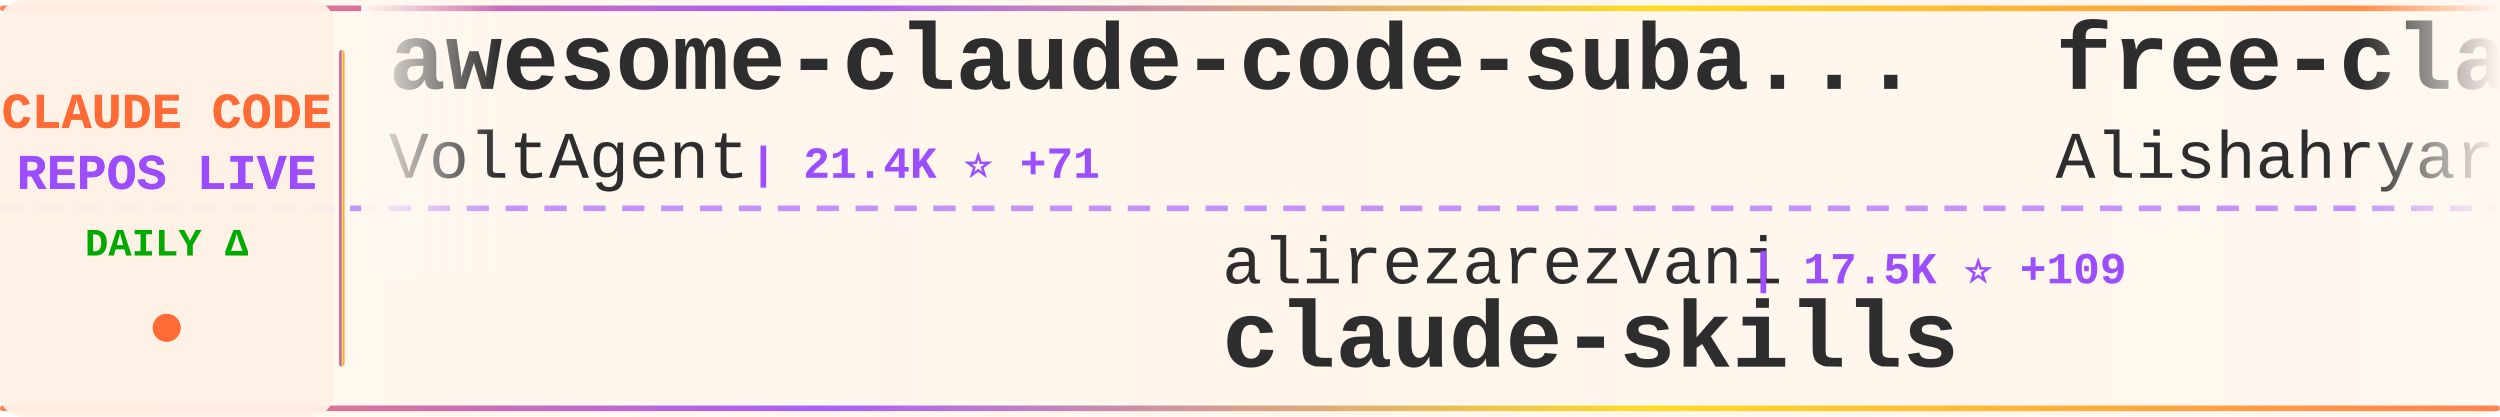
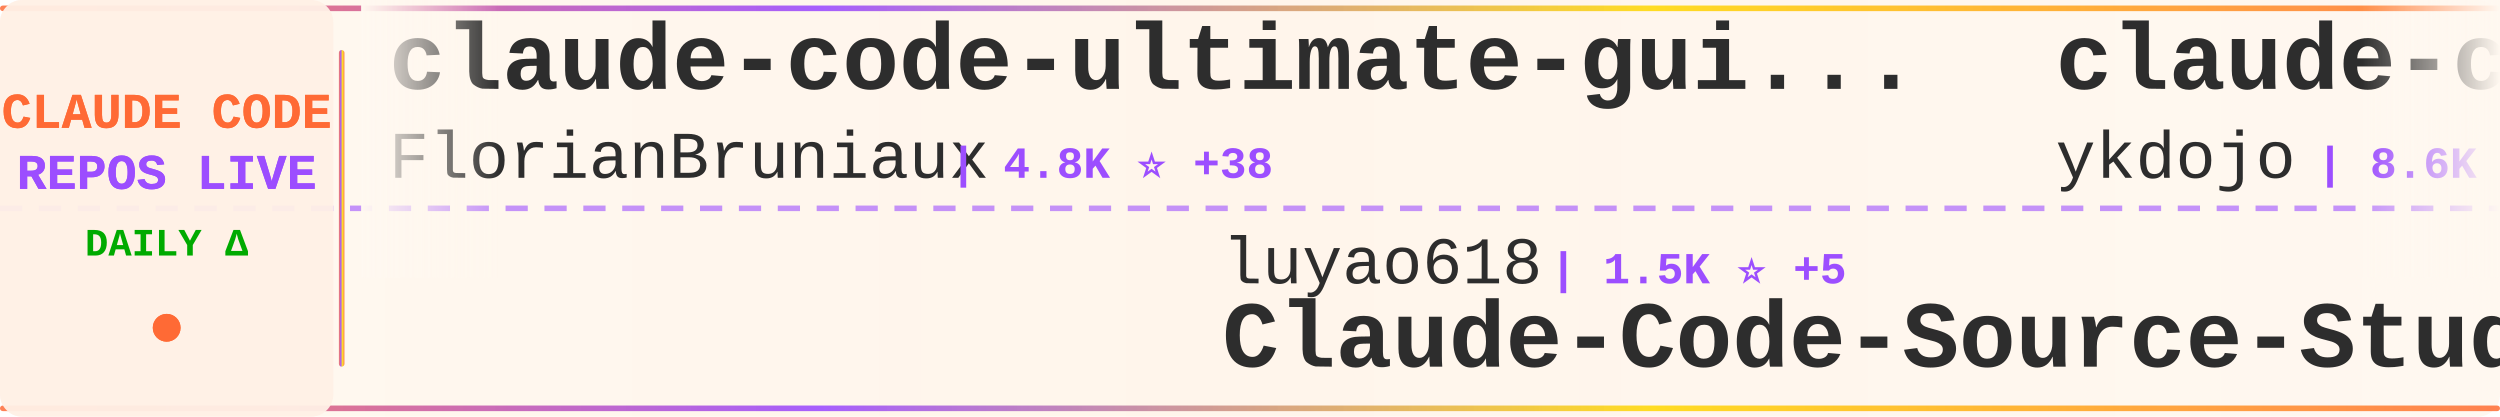
<svg xmlns="http://www.w3.org/2000/svg" width="900" height="150">
  <defs>
    <linearGradient id="tickerBg" x1="0%" y1="0%" x2="100%" y2="0%">
      <stop offset="0%" style="stop-color:#fff8f0;stop-opacity:0.98" />
      <stop offset="50%" style="stop-color:#fff5eb;stop-opacity:1" />
      <stop offset="100%" style="stop-color:#fff8f0;stop-opacity:0.98" />
    </linearGradient>
    <linearGradient id="borderGrad" x1="0%" y1="0%" x2="100%" y2="0%">
      <stop offset="0%" style="stop-color:#FF6B35;stop-opacity:0.85">
        <animate attributeName="stop-opacity" values="0.85;1;0.85" dur="2s" repeatCount="indefinite" />
      </stop>
      <stop offset="33%" style="stop-color:#9C4EFF;stop-opacity:0.9">
        <animate attributeName="stop-opacity" values="0.9;1;0.9" dur="2.2s" repeatCount="indefinite" />
      </stop>
      <stop offset="66%" style="stop-color:#FFD700;stop-opacity:0.85">
        <animate attributeName="stop-opacity" values="0.85;1;0.85" dur="1.8s" repeatCount="indefinite" />
      </stop>
      <stop offset="100%" style="stop-color:#FF6B35;stop-opacity:0.85">
        <animate attributeName="stop-opacity" values="0.85;1;0.85" dur="2s" repeatCount="indefinite" />
      </stop>
    </linearGradient>
    <filter id="textGlow">
      <feGaussianBlur stdDeviation="0.15" result="coloredBlur" />
      <feMerge>
        <feMergeNode in="coloredBlur" />
        <feMergeNode in="SourceGraphic" />
      </feMerge>
    </filter>
    <filter id="metricGlow">
      <feGaussianBlur stdDeviation="0.2" result="coloredBlur" />
      <feMerge>
        <feMergeNode in="coloredBlur" />
        <feMergeNode in="SourceGraphic" />
      </feMerge>
    </filter>
    <linearGradient id="leftFade" x1="0%" y1="0%" x2="100%" y2="0%">
      <stop offset="0%" style="stop-color:#fff8f0;stop-opacity:1" />
      <stop offset="100%" style="stop-color:#fff8f0;stop-opacity:0" />
    </linearGradient>
    <linearGradient id="rightFade" x1="0%" y1="0%" x2="100%" y2="0%">
      <stop offset="0%" style="stop-color:#fff8f0;stop-opacity:0" />
      <stop offset="100%" style="stop-color:#fff8f0;stop-opacity:1" />
    </linearGradient>
  </defs>
  <rect width="900" height="150" fill="url(#tickerBg)" rx="8" />
  <rect x="0" y="2" width="900" height="2" fill="url(#borderGrad)" rx="1" />
  <rect x="0" y="146" width="900" height="2" fill="url(#borderGrad)" rx="1" />
  <line x1="0" y1="75" x2="900" y2="75" stroke="#9C4EFF" stroke-width="2" stroke-dasharray="8 6" opacity="0.6" />
  <rect x="0" y="0" width="120" height="150" fill="#fff0e6" opacity="0.95" rx="8" />
  <text x="60" y="46" font-family="'Courier New', monospace" font-size="18" font-weight="bold" fill="#FF6B35" text-anchor="middle" filter="url(#textGlow)">
    CLAUDE CODE
  </text>
  <text x="60" y="68" font-family="'Courier New', monospace" font-size="18" font-weight="bold" fill="#9C4EFF" text-anchor="middle" filter="url(#textGlow)">
    REPOS LIVE
  </text>
  <text x="60" y="92" font-family="'Courier New', monospace" font-size="14" font-weight="bold" fill="#00aa00" text-anchor="middle">
    DAILY Δ
  </text>
  <circle cx="60" cy="118" r="5" fill="#FF6B35" filter="url(#metricGlow)">
    <animate attributeName="r" values="4;6;4" dur="1.5s" repeatCount="indefinite" />
    <animate attributeName="opacity" values="0.6;1;0.6" dur="1.5s" repeatCount="indefinite" />
  </circle>
  <rect x="122" y="18" width="2" height="114" fill="url(#borderGrad)" rx="1" />
  <clipPath id="tickerClip">
    <rect x="130" y="0" width="770" height="150" />
  </clipPath>
  <g clip-path="url(#tickerClip)">
    <g id="tickerItems">
      <animateTransform attributeName="transform" attributeType="XML" type="translate" from="0 0" to="-3000 0" dur="54s" repeatCount="indefinite" />
      <g transform="translate(0, 0)">
-         <text x="140" y="32" font-family="'Courier New', monospace" font-size="34" font-weight="bold" fill="#2d2d2d">awesome-claude-code-suba...</text>
-         <text x="140" y="64" font-family="'Courier New', monospace" font-size="24" font-weight="normal" fill="#2d2d2d" opacity="1.0">VoltAgent</text>
-         <text x="270" y="64" font-family="'Courier New', monospace" font-size="16" font-weight="bold" fill="#9C4EFF"> | 21.4K ⭐ +71</text>
+         <text x="140" y="32" font-family="'Courier New', monospace" font-size="34" font-weight="bold" fill="#2d2d2d">claude-code-ultimate-gui...</text>
+         <text x="140" y="64" font-family="'Courier New', monospace" font-size="24" font-weight="normal" fill="#2d2d2d" opacity="1.0">FlorianBruniaux</text>
+         <text x="342" y="64" font-family="'Courier New', monospace" font-size="16" font-weight="bold" fill="#9C4EFF"> | 4.8K ⭐ +38</text>
      </g>
      <g transform="translate(300, 0)">
-         <text x="140" y="102" font-family="'Courier New', monospace" font-size="24" font-weight="normal" fill="#2d2d2d" opacity="1.0">alirezarezvani</text>
-         <text x="330" y="102" font-family="'Courier New', monospace" font-size="16" font-weight="bold" fill="#9C4EFF"> | 17.5K ⭐ +109</text>
-         <text x="140" y="132" font-family="'Courier New', monospace" font-size="34" font-weight="bold" fill="#2d2d2d">claude-skills</text>
+         <text x="140" y="102" font-family="'Courier New', monospace" font-size="24" font-weight="normal" fill="#2d2d2d" opacity="1.0">luyao618</text>
+         <text x="258" y="102" font-family="'Courier New', monospace" font-size="16" font-weight="bold" fill="#9C4EFF"> | 1.5K ⭐ +5</text>
+         <text x="140" y="132" font-family="'Courier New', monospace" font-size="34" font-weight="bold" fill="#2d2d2d">Claude-Code-Source-Study</text>
      </g>
      <g transform="translate(600, 0)">
-         <text x="140" y="32" font-family="'Courier New', monospace" font-size="34" font-weight="bold" fill="#2d2d2d">free-claude-code</text>
-         <text x="140" y="64" font-family="'Courier New', monospace" font-size="24" font-weight="normal" fill="#2d2d2d" opacity="1.0">Alishahryar1</text>
-         <text x="306" y="64" font-family="'Courier New', monospace" font-size="16" font-weight="bold" fill="#9C4EFF"> | 33.2K ⭐ +239</text>
+         <text x="140" y="32" font-family="'Courier New', monospace" font-size="34" font-weight="bold" fill="#2d2d2d">claude-code-tips</text>
+         <text x="140" y="64" font-family="'Courier New', monospace" font-size="24" font-weight="normal" fill="#2d2d2d" opacity="1.0">ykdojo</text>
+         <text x="234" y="64" font-family="'Courier New', monospace" font-size="16" font-weight="bold" fill="#9C4EFF"> | 8.6K ⭐ +7</text>
      </g>
      <g transform="translate(900, 0)">
-         <text x="140" y="102" font-family="'Courier New', monospace" font-size="24" font-weight="normal" fill="#2d2d2d" opacity="1.0">edmund-io</text>
-         <text x="270" y="102" font-family="'Courier New', monospace" font-size="16" font-weight="bold" fill="#9C4EFF"> | 1.5K ⭐ +1</text>
-         <text x="140" y="132" font-family="'Courier New', monospace" font-size="34" font-weight="bold" fill="#2d2d2d">edmunds-claude-code</text>
+         <text x="140" y="102" font-family="'Courier New', monospace" font-size="24" font-weight="normal" fill="#2d2d2d" opacity="1.0">OneRedOak</text>
+         <text x="270" y="102" font-family="'Courier New', monospace" font-size="16" font-weight="bold" fill="#9C4EFF"> | 3.8K ⭐ +1</text>
+         <text x="140" y="132" font-family="'Courier New', monospace" font-size="34" font-weight="bold" fill="#2d2d2d">claude-code-workflows</text>
      </g>
      <g transform="translate(1200, 0)">
-         <text x="140" y="32" font-family="'Courier New', monospace" font-size="34" font-weight="bold" fill="#2d2d2d">pi-vs-claude-code</text>
-         <text x="140" y="64" font-family="'Courier New', monospace" font-size="24" font-weight="normal" fill="#2d2d2d" opacity="1.0">disler</text>
-         <text x="234" y="64" font-family="'Courier New', monospace" font-size="16" font-weight="bold" fill="#9C4EFF"> | 1.3K ⭐ +3</text>
+         <text x="140" y="32" font-family="'Courier New', monospace" font-size="34" font-weight="bold" fill="#2d2d2d">claude-code-transcripts</text>
+         <text x="140" y="64" font-family="'Courier New', monospace" font-size="24" font-weight="normal" fill="#2d2d2d" opacity="1.0">simonw</text>
+         <text x="234" y="64" font-family="'Courier New', monospace" font-size="16" font-weight="bold" fill="#9C4EFF"> | 1.6K ⭐ +4</text>
      </g>
      <g transform="translate(1500, 0)">
-         <text x="140" y="102" font-family="'Courier New', monospace" font-size="24" font-weight="normal" fill="#2d2d2d" opacity="1.0">zstmfhy</text>
-         <text x="246" y="102" font-family="'Courier New', monospace" font-size="16" font-weight="bold" fill="#9C4EFF"> | 190 ⭐</text>
-         <text x="140" y="132" font-family="'Courier New', monospace" font-size="34" font-weight="bold" fill="#2d2d2d">Claude-code</text>
+         <text x="140" y="102" font-family="'Courier New', monospace" font-size="24" font-weight="normal" fill="#2d2d2d" opacity="1.0">lintsinghua</text>
+         <text x="294" y="102" font-family="'Courier New', monospace" font-size="16" font-weight="bold" fill="#9C4EFF"> | 3.6K ⭐ +19</text>
+         <text x="140" y="132" font-family="'Courier New', monospace" font-size="34" font-weight="bold" fill="#2d2d2d">claude-code-book</text>
      </g>
      <g transform="translate(1800, 0)">
-         <text x="140" y="32" font-family="'Courier New', monospace" font-size="34" font-weight="bold" fill="#2d2d2d">Claude-Code-Game-Studios</text>
-         <text x="140" y="64" font-family="'Courier New', monospace" font-size="24" font-weight="normal" fill="#2d2d2d" opacity="1.0">Donchitos</text>
-         <text x="270" y="64" font-family="'Courier New', monospace" font-size="16" font-weight="bold" fill="#9C4EFF"> | 21.2K ⭐ +79</text>
+         <text x="140" y="32" font-family="'Courier New', monospace" font-size="34" font-weight="bold" fill="#2d2d2d">Auto-claude-code-researc...</text>
+         <text x="140" y="64" font-family="'Courier New', monospace" font-size="24" font-weight="normal" fill="#2d2d2d" opacity="1.0">wanshuiyin</text>
+         <text x="282" y="64" font-family="'Courier New', monospace" font-size="16" font-weight="bold" fill="#9C4EFF"> | 11.7K ⭐ +90</text>
      </g>
      <g transform="translate(2100, 0)">
-         <text x="140" y="102" font-family="'Courier New', monospace" font-size="24" font-weight="normal" fill="#2d2d2d" opacity="1.0">Windy3f3f3f3f</text>
-         <text x="318" y="102" font-family="'Courier New', monospace" font-size="16" font-weight="bold" fill="#9C4EFF"> | 2.6K ⭐ +11</text>
-         <text x="140" y="132" font-family="'Courier New', monospace" font-size="34" font-weight="bold" fill="#2d2d2d">how-claude-code-works</text>
+         <text x="140" y="102" font-family="'Courier New', monospace" font-size="24" font-weight="normal" fill="#2d2d2d" opacity="1.0">Chachamaru127</text>
+         <text x="318" y="102" font-family="'Courier New', monospace" font-size="16" font-weight="bold" fill="#9C4EFF"> | 2.7K ⭐ +13</text>
+         <text x="140" y="132" font-family="'Courier New', monospace" font-size="34" font-weight="bold" fill="#2d2d2d">claude-code-harness</text>
      </g>
      <g transform="translate(2400, 0)">
-         <text x="140" y="32" font-family="'Courier New', monospace" font-size="34" font-weight="bold" fill="#2d2d2d">Claude-Code</text>
-         <text x="140" y="64" font-family="'Courier New', monospace" font-size="24" font-weight="normal" fill="#2d2d2d" opacity="1.0">pengchengneo</text>
-         <text x="306" y="64" font-family="'Courier New', monospace" font-size="16" font-weight="bold" fill="#9C4EFF"> | 1.5K ⭐ +12</text>
+         <text x="140" y="32" font-family="'Courier New', monospace" font-size="34" font-weight="bold" fill="#2d2d2d">claude-code-rev</text>
+         <text x="140" y="64" font-family="'Courier New', monospace" font-size="24" font-weight="normal" fill="#2d2d2d" opacity="1.0">oboard</text>
+         <text x="234" y="64" font-family="'Courier New', monospace" font-size="16" font-weight="bold" fill="#9C4EFF"> | 3.2K ⭐ +3</text>
      </g>
      <g transform="translate(2700, 0)">
-         <text x="140" y="102" font-family="'Courier New', monospace" font-size="24" font-weight="normal" fill="#2d2d2d" opacity="1.0">kodu-ai</text>
-         <text x="246" y="102" font-family="'Courier New', monospace" font-size="16" font-weight="bold" fill="#9C4EFF"> | 5.3K ⭐</text>
-         <text x="140" y="132" font-family="'Courier New', monospace" font-size="34" font-weight="bold" fill="#2d2d2d">claude-coder</text>
+         <text x="140" y="102" font-family="'Courier New', monospace" font-size="24" font-weight="normal" fill="#2d2d2d" opacity="1.0">repowise-dev</text>
+         <text x="306" y="102" font-family="'Courier New', monospace" font-size="16" font-weight="bold" fill="#9C4EFF"> | 1.1K ⭐ +1</text>
+         <text x="140" y="132" font-family="'Courier New', monospace" font-size="34" font-weight="bold" fill="#2d2d2d">claude-code-prompts</text>
      </g>
      <g transform="translate(3000, 0)">
-         <text x="140" y="32" font-family="'Courier New', monospace" font-size="34" font-weight="bold" fill="#2d2d2d">awesome-claude-code-suba...</text>
-         <text x="140" y="64" font-family="'Courier New', monospace" font-size="24" font-weight="normal" fill="#2d2d2d" opacity="1.0">VoltAgent</text>
-         <text x="270" y="64" font-family="'Courier New', monospace" font-size="16" font-weight="bold" fill="#9C4EFF"> | 21.4K ⭐ +71</text>
+         <text x="140" y="32" font-family="'Courier New', monospace" font-size="34" font-weight="bold" fill="#2d2d2d">claude-code-ultimate-gui...</text>
+         <text x="140" y="64" font-family="'Courier New', monospace" font-size="24" font-weight="normal" fill="#2d2d2d" opacity="1.0">FlorianBruniaux</text>
+         <text x="342" y="64" font-family="'Courier New', monospace" font-size="16" font-weight="bold" fill="#9C4EFF"> | 4.8K ⭐ +38</text>
      </g>
      <g transform="translate(3300, 0)">
-         <text x="140" y="102" font-family="'Courier New', monospace" font-size="24" font-weight="normal" fill="#2d2d2d" opacity="1.0">alirezarezvani</text>
-         <text x="330" y="102" font-family="'Courier New', monospace" font-size="16" font-weight="bold" fill="#9C4EFF"> | 17.5K ⭐ +109</text>
-         <text x="140" y="132" font-family="'Courier New', monospace" font-size="34" font-weight="bold" fill="#2d2d2d">claude-skills</text>
+         <text x="140" y="102" font-family="'Courier New', monospace" font-size="24" font-weight="normal" fill="#2d2d2d" opacity="1.0">luyao618</text>
+         <text x="258" y="102" font-family="'Courier New', monospace" font-size="16" font-weight="bold" fill="#9C4EFF"> | 1.5K ⭐ +5</text>
+         <text x="140" y="132" font-family="'Courier New', monospace" font-size="34" font-weight="bold" fill="#2d2d2d">Claude-Code-Source-Study</text>
      </g>
      <g transform="translate(3600, 0)">
-         <text x="140" y="32" font-family="'Courier New', monospace" font-size="34" font-weight="bold" fill="#2d2d2d">free-claude-code</text>
-         <text x="140" y="64" font-family="'Courier New', monospace" font-size="24" font-weight="normal" fill="#2d2d2d" opacity="1.0">Alishahryar1</text>
-         <text x="306" y="64" font-family="'Courier New', monospace" font-size="16" font-weight="bold" fill="#9C4EFF"> | 33.2K ⭐ +239</text>
+         <text x="140" y="32" font-family="'Courier New', monospace" font-size="34" font-weight="bold" fill="#2d2d2d">claude-code-tips</text>
+         <text x="140" y="64" font-family="'Courier New', monospace" font-size="24" font-weight="normal" fill="#2d2d2d" opacity="1.0">ykdojo</text>
+         <text x="234" y="64" font-family="'Courier New', monospace" font-size="16" font-weight="bold" fill="#9C4EFF"> | 8.6K ⭐ +7</text>
      </g>
      <g transform="translate(3900, 0)">
-         <text x="140" y="102" font-family="'Courier New', monospace" font-size="24" font-weight="normal" fill="#2d2d2d" opacity="1.0">edmund-io</text>
-         <text x="270" y="102" font-family="'Courier New', monospace" font-size="16" font-weight="bold" fill="#9C4EFF"> | 1.5K ⭐ +1</text>
-         <text x="140" y="132" font-family="'Courier New', monospace" font-size="34" font-weight="bold" fill="#2d2d2d">edmunds-claude-code</text>
+         <text x="140" y="102" font-family="'Courier New', monospace" font-size="24" font-weight="normal" fill="#2d2d2d" opacity="1.0">OneRedOak</text>
+         <text x="270" y="102" font-family="'Courier New', monospace" font-size="16" font-weight="bold" fill="#9C4EFF"> | 3.8K ⭐ +1</text>
+         <text x="140" y="132" font-family="'Courier New', monospace" font-size="34" font-weight="bold" fill="#2d2d2d">claude-code-workflows</text>
      </g>
    </g>
  </g>
  <rect x="130" y="0" width="50" height="100" fill="url(#leftFade)" />
  <rect x="850" y="0" width="50" height="100" fill="url(#rightFade)" />
</svg>
